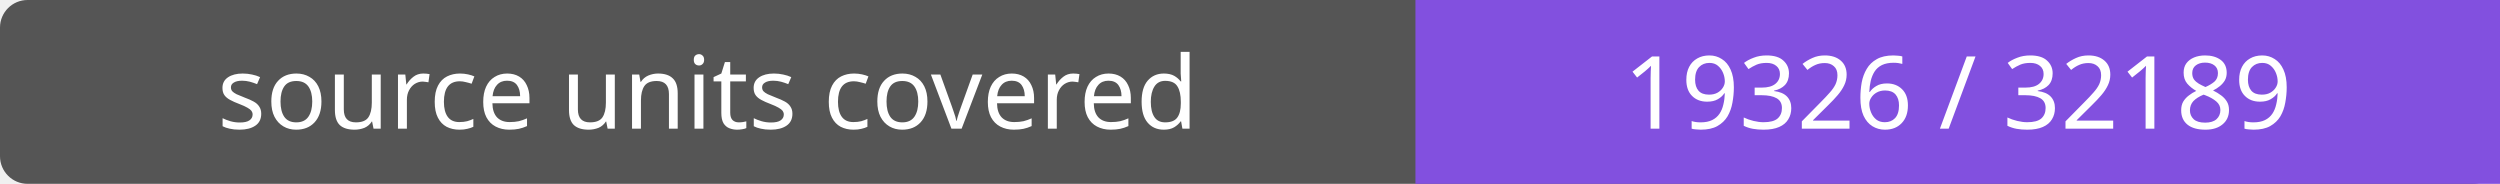
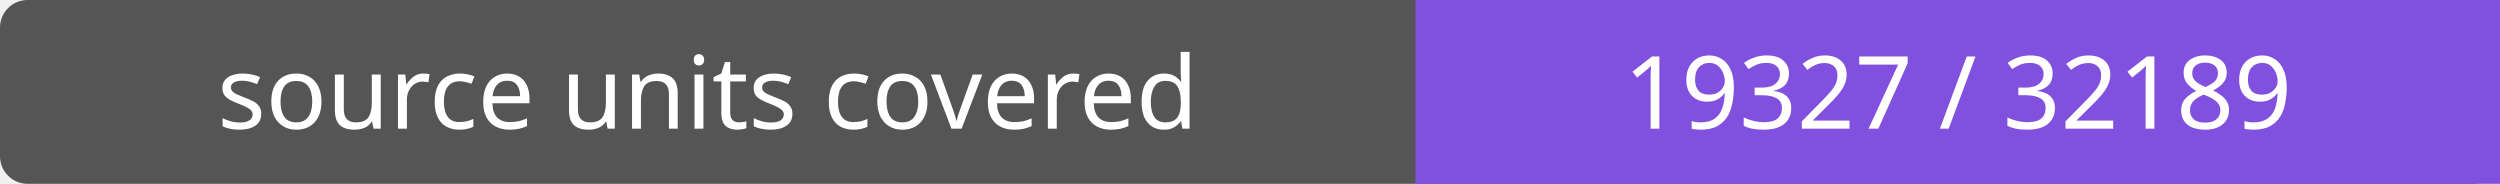
- <svg xmlns="http://www.w3.org/2000/svg" width="272" height="20" role="img" aria-label="source units covered: 19326 / 32189">
+ <svg xmlns="http://www.w3.org/2000/svg" width="272" height="20" role="img" aria-label="source units covered: 19327 / 32189">
  <rect width="272" height="20" rx="3" fill="#555" />
  <path fill="#8250df" d="M154 0h118v20H154z" />
  <g fill="#fff" text-anchor="middle" font-family="Verdana,sans-serif" font-size="11">
    <text x="77.0" y="14">source units covered</text>
-     <text x="213.0" y="14">19326 / 32189</text>
+     <text x="213.0" y="14">19327 / 32189</text>
  </g>
</svg>
